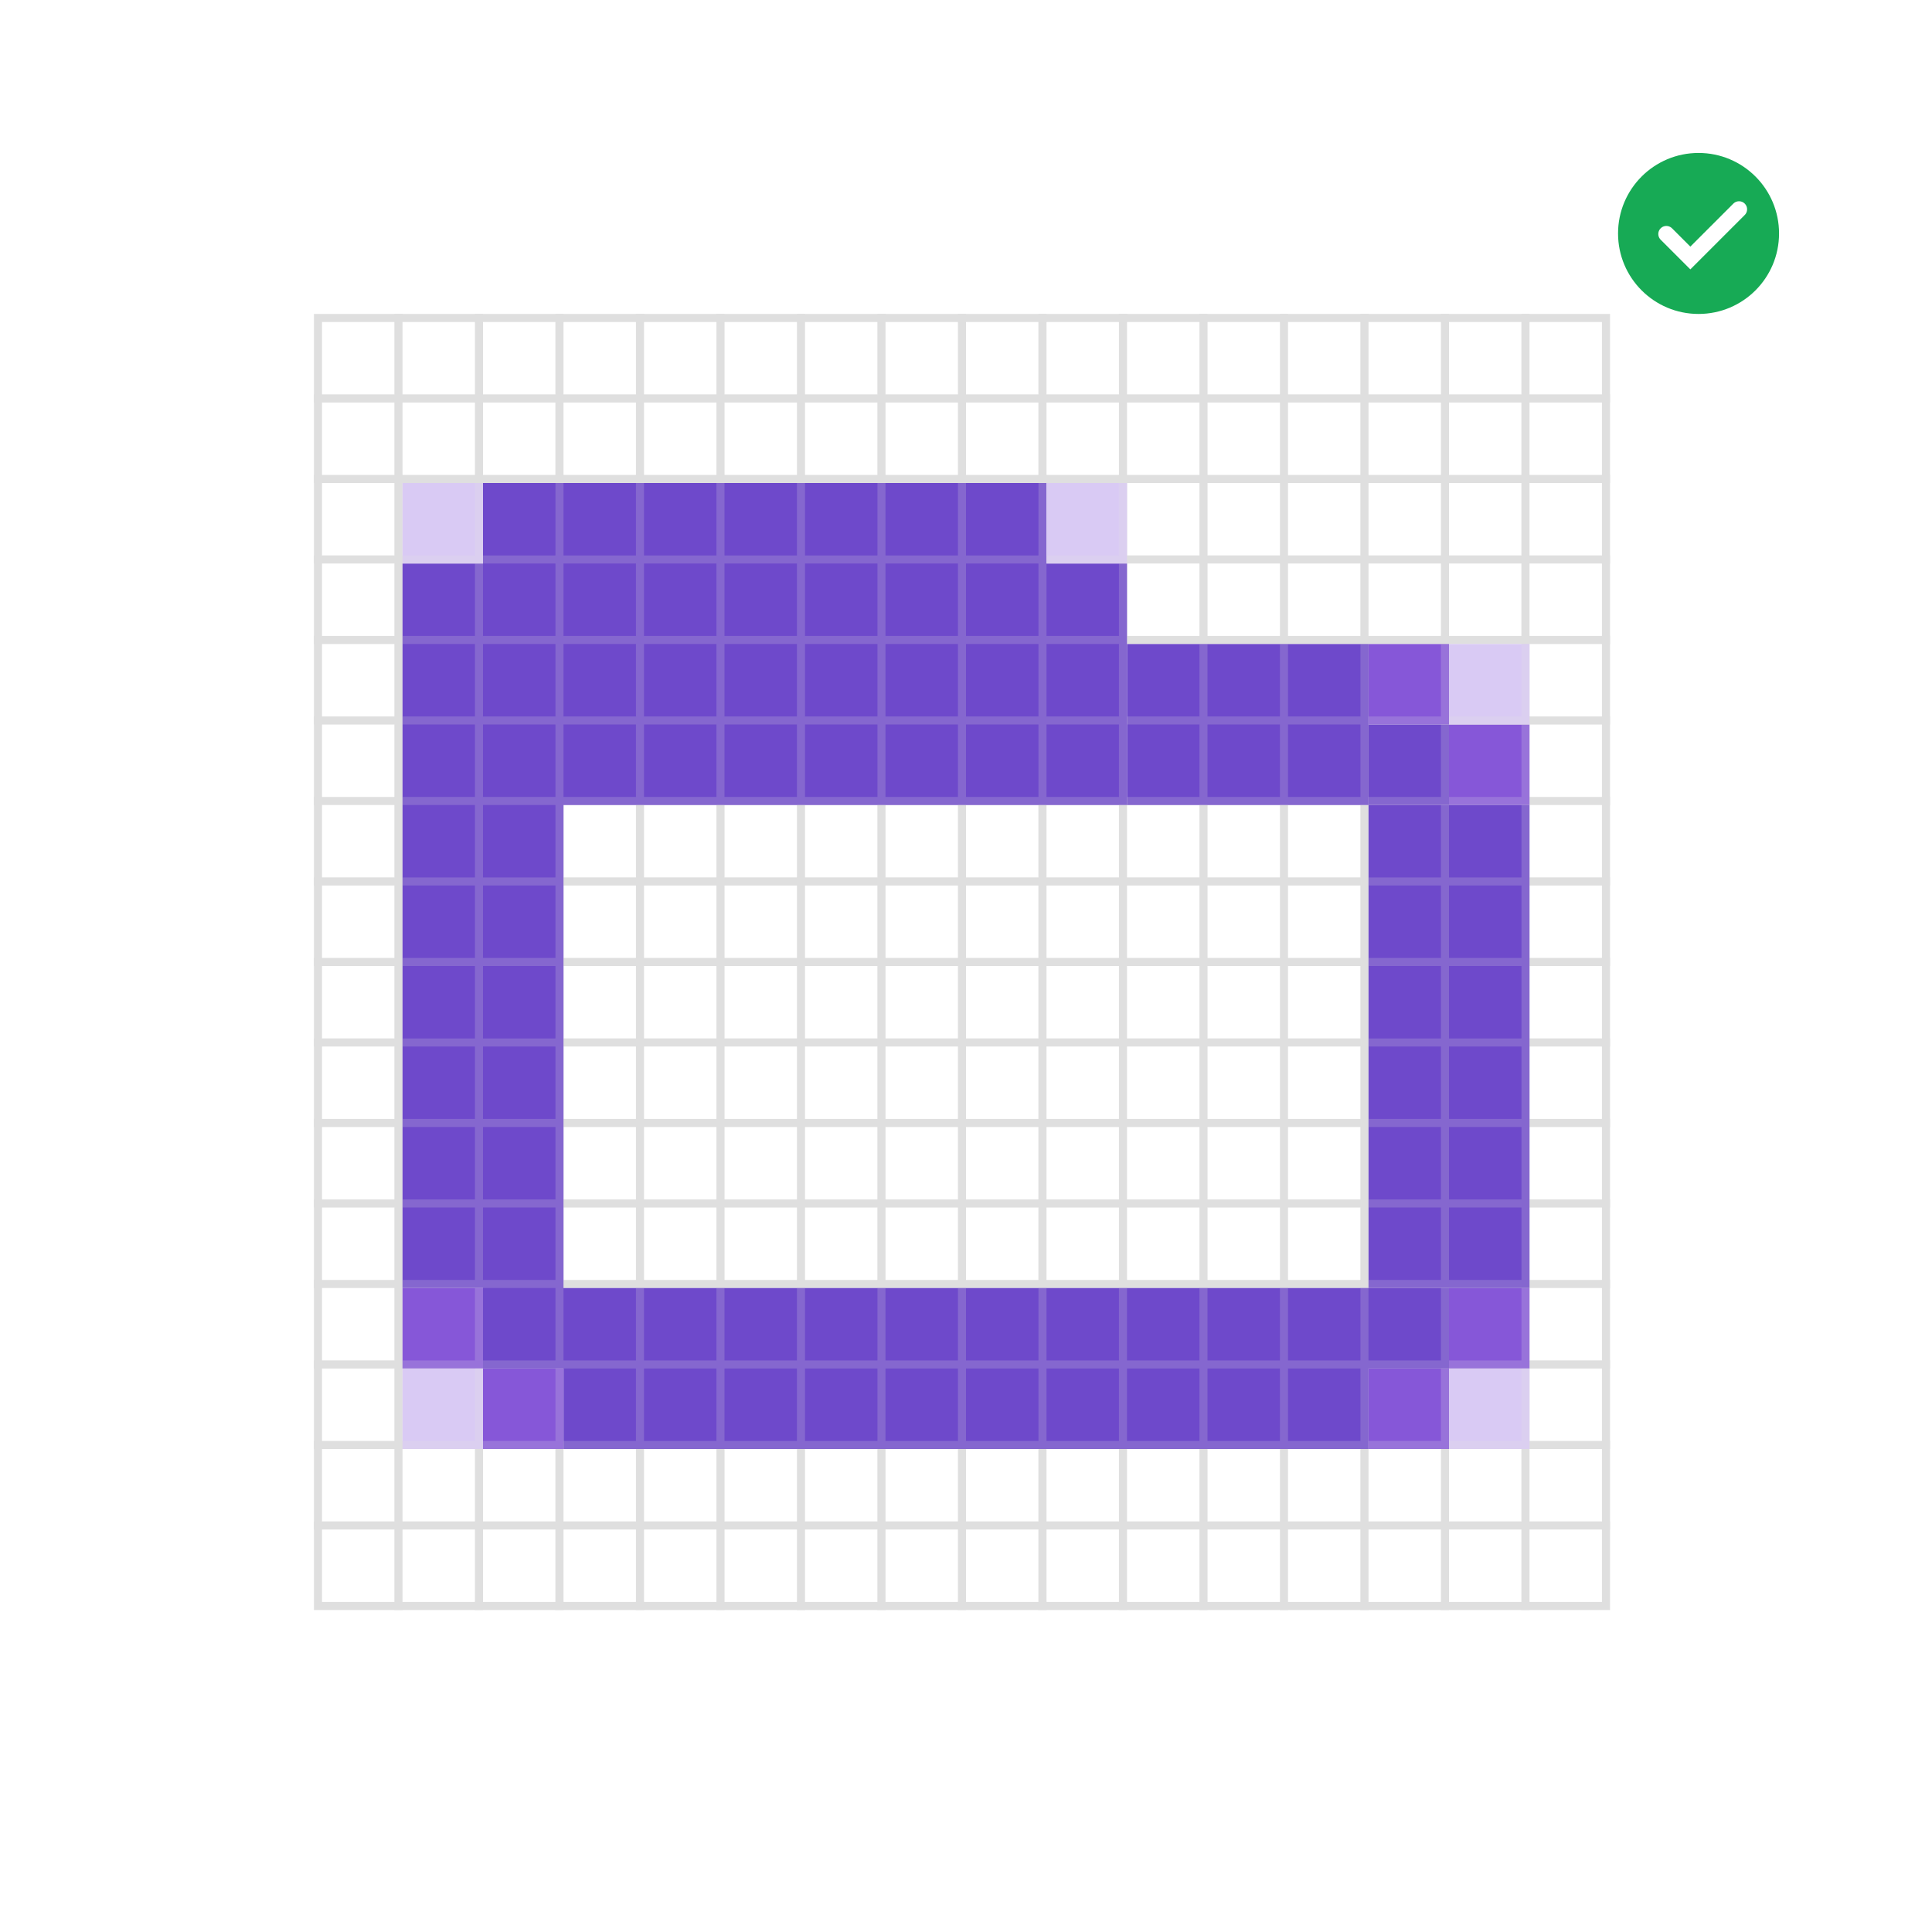
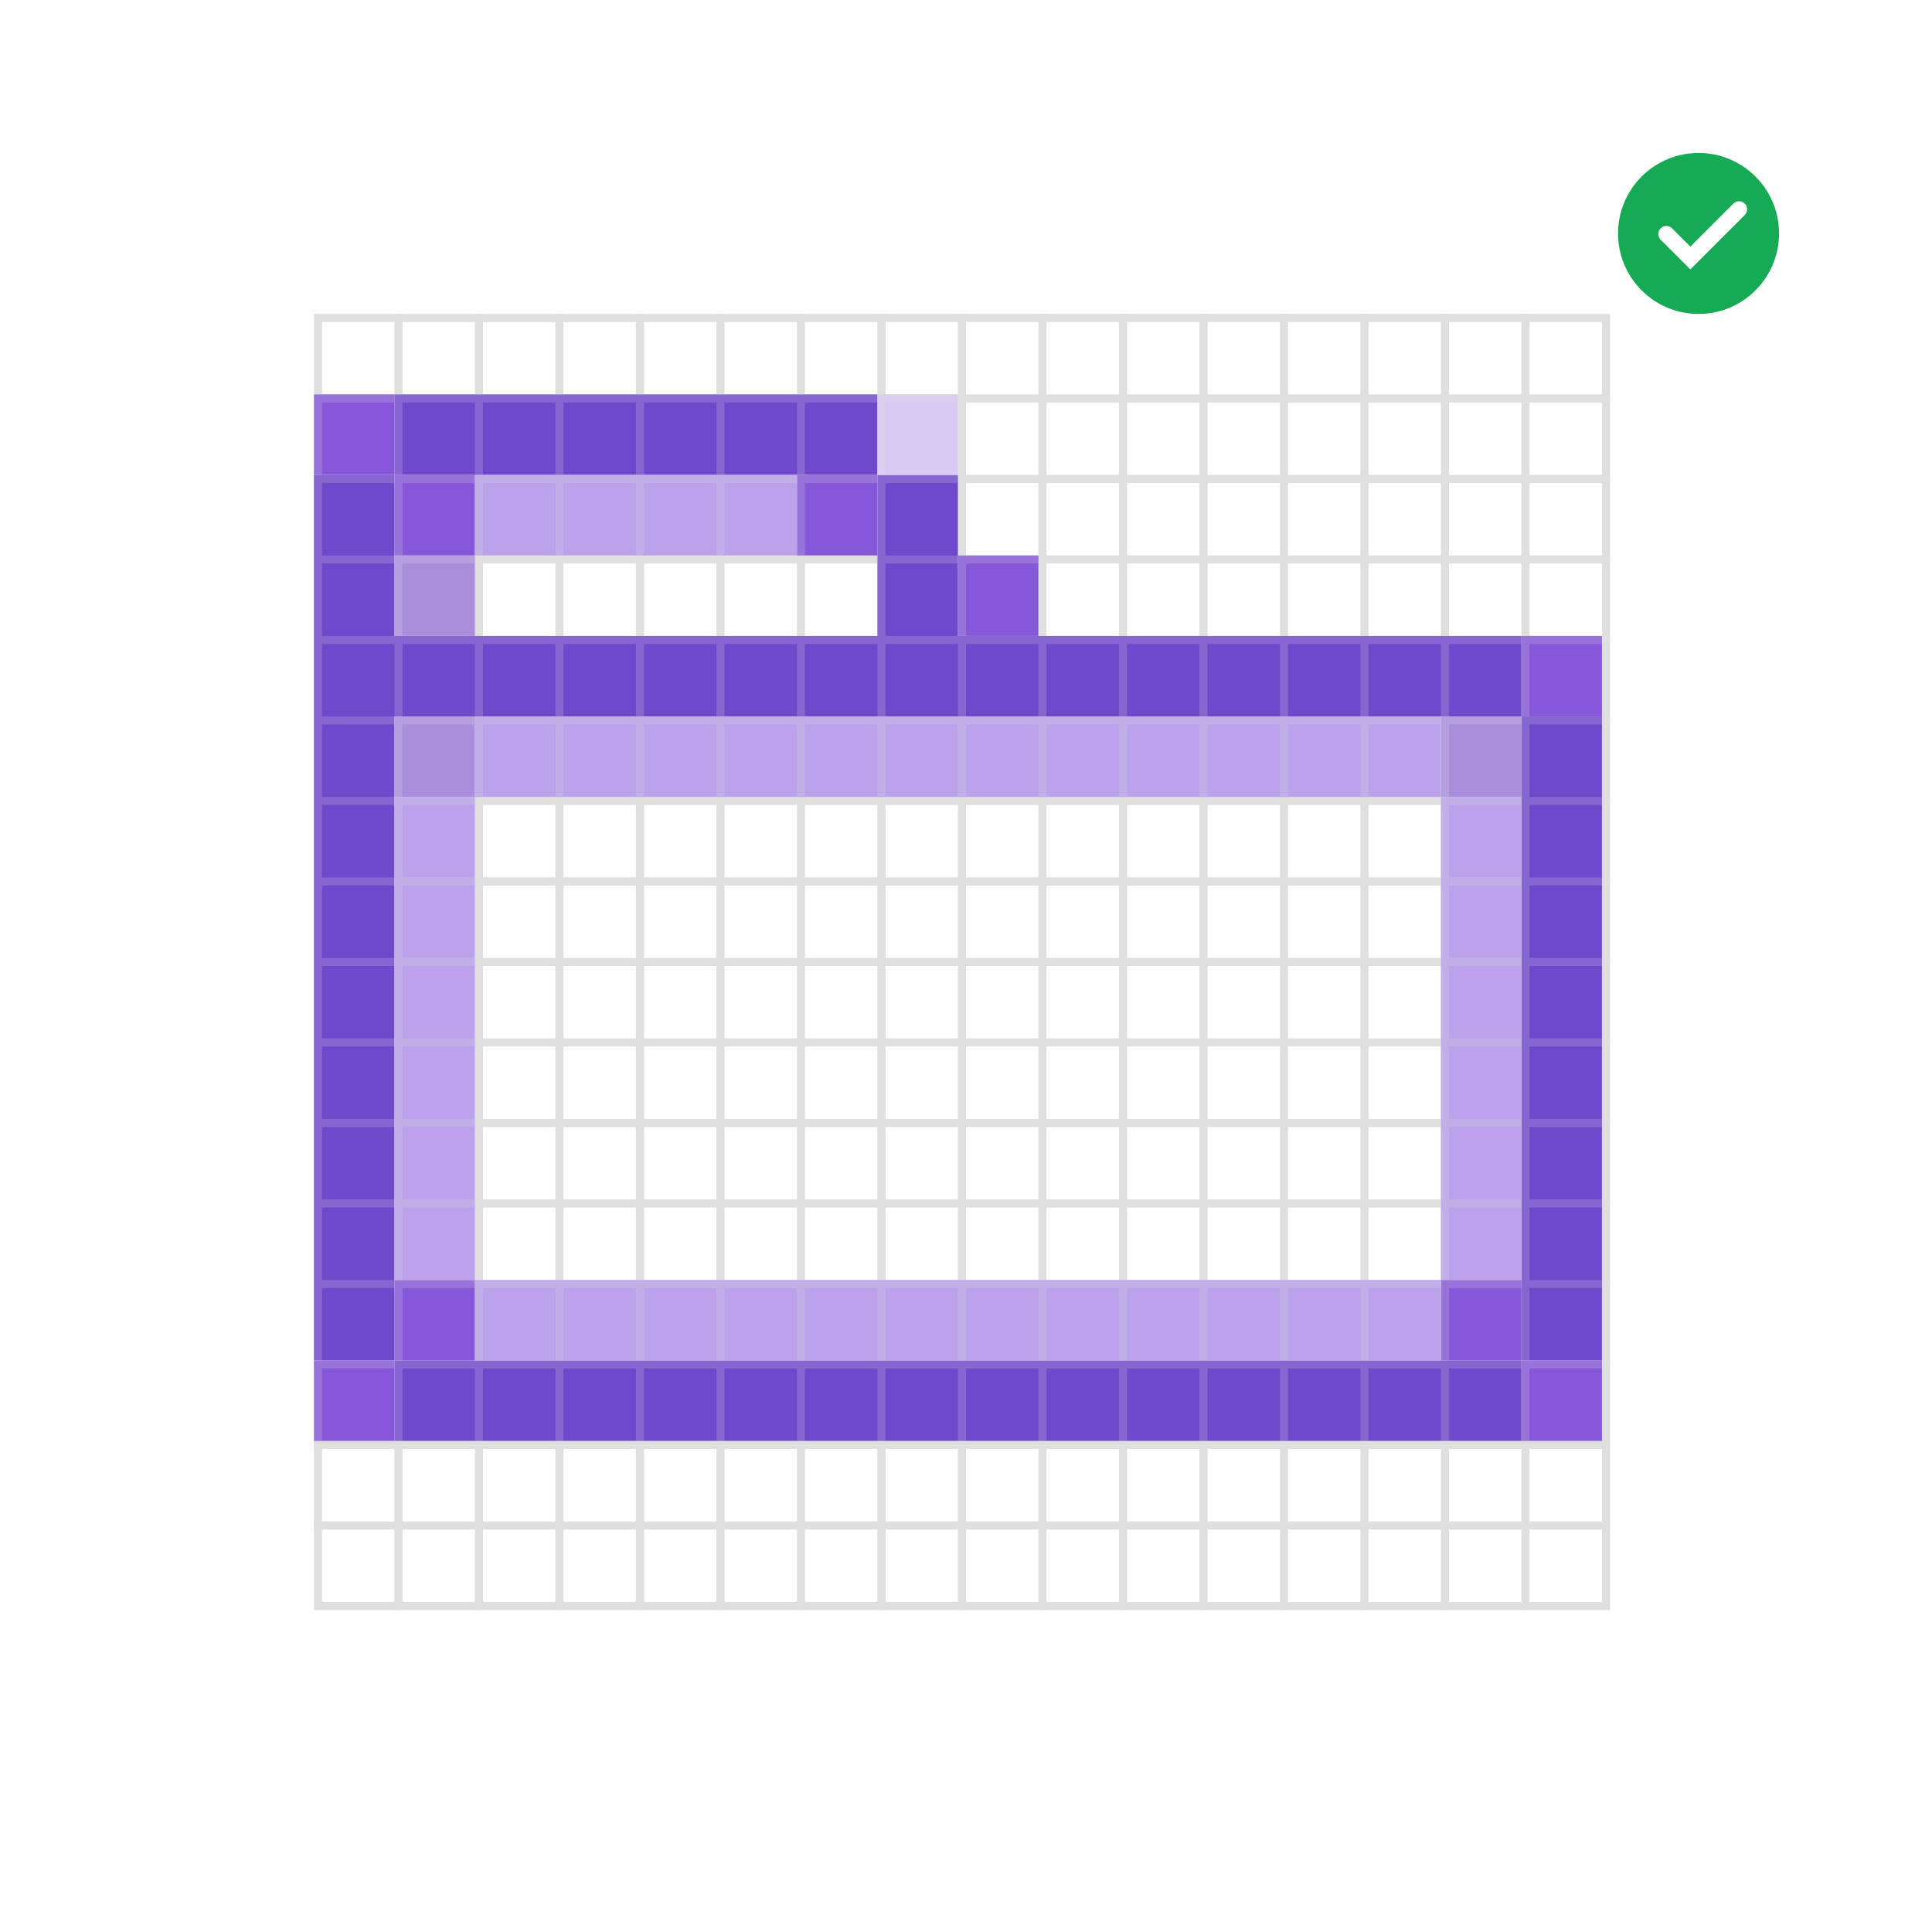
- <svg xmlns="http://www.w3.org/2000/svg" width="240" height="240">
-   <g fill="none" fill-rule="evenodd">
-     <path fill="#FFF" d="M0 0h240v240H0z" />
-     <g stroke="#DFDFDF">
-       <path d="M39.5 39.5h160v160h-160z" />
-       <g stroke-linecap="square">
-         <path d="M49.5 39.5v160M59.5 39.5v160M69.5 39.5v160M79.5 39.5v160M89.5 39.5v160M99.5 39.5v160M109.5 39.5v160M119.5 39.5v160M129.5 39.5v160M139.5 39.5v160M149.5 39.5v160M159.5 39.5v160M169.5 39.5v160M179.5 39.5v160M189.5 39.5v160M199.5 49.5h-160M199.5 59.5h-160M199.5 69.5h-160M199.5 79.5h-160M199.5 89.5h-160M199.5 99.5h-160M199.5 109.5h-160M199.5 119.5h-160M199.5 129.5h-160M199.5 139.5h-160M199.5 149.5h-160M199.5 159.5h-160M199.5 169.5h-160M199.5 179.5h-160M199.5 189.5h-160" />
-       </g>
-     </g>
-     <path fill="#6E49CB" d="M50 70h90v30H50zM60 60h70v10H60zM70 160h100v20H70zM50 100h20v60H50zM60 160h10v10H60zM170 160h10v10h-10zM170 90h10v10h-10z" />
-     <path fill="#8657D8" d="M170 80h10v10h-10zM180 90h10v10h-10zM180 160h10v10h-10zM50 160h10v10H50zM170 170h10v10h-10zM60 170h10v10H60z" />
-     <path fill="#D9CAF4" d="M50 170h10v10H50zM180 170h10v10h-10zM180 80h10v10h-10zM130 60h10v10h-10zM50 60h10v10H50z" />
-     <path fill="#6E49CB" d="M170 100h20v60h-20zM140 80h30v20h-30z" />
-     <g opacity=".2" stroke="#DFDFDF">
-       <path d="M39.5 39.5h160v160h-160z" />
-       <g stroke-linecap="square">
-         <path d="M49.5 39.5v160M59.5 39.5v160M69.5 39.5v160M79.5 39.5v160M89.5 39.5v160M99.5 39.5v160M109.5 39.5v160M119.5 39.5v160M129.5 39.5v160M139.5 39.5v160M149.5 39.5v160M159.5 39.5v160M169.5 39.5v160M179.5 39.5v160M189.5 39.5v160M199.5 49.5h-160M199.5 59.5h-160M199.5 69.5h-160M199.5 79.5h-160M199.5 89.5h-160M199.5 99.5h-160M199.5 109.5h-160M199.5 119.5h-160M199.5 129.5h-160M199.5 139.5h-160M199.5 149.5h-160M199.5 159.5h-160M199.5 169.5h-160M199.5 179.5h-160M199.5 189.5h-160" />
-       </g>
-     </g>
-     <g transform="translate(201 19)">
-       <circle fill="#17AA55" cx="10" cy="10" r="10" />
-       <path stroke="#FFF" stroke-width="2" stroke-linecap="round" d="M6 10.069l2.98 2.98L15.03 7" />
-     </g>
+ <svg xmlns="http://www.w3.org/2000/svg" width="240" height="240" viewBox="0 0 240 240" fill="none">
+   <path fill="#fff" d="M0 0h240v240H0z" />
+   <path stroke="#DFDFDF" d="M39.5 39.5h160v160h-160z" />
+   <path d="M49.5 39.5v160m10-160v160m10-160v160m10-160v160m10-160v160m10-160v160m10-160v160m10-160v160m10-160v160m10-160v160m10-160v160m10-160v160m10-160v160m10-160v160m10-160v160m10-150h-160m160 10h-160m160 10h-160m160 10h-160m160 10h-160m160 10h-160m160 10h-160m160 10h-160m160 10h-160m160 10h-160m160 10h-160m160 10h-160m160 10h-160m160 10h-160m160 10h-160" stroke="#DFDFDF" stroke-linecap="square" />
+   <path fill="#6E49CB" d="M49 49h60v10H49zm60 10h10v20h-10zM49 79h140v10H49zm0 90h140v10H49zM39 59h10v110H39zm150 30h10v80h-10z" />
+   <path fill="#8657D8" d="M39 169h10v10H39zm10-10h10v10H49z" />
+   <path fill="#AA8EDC" d="M49 89h10v10H49zm130 0h10v10h-10z" />
+   <path fill="#D9CAF4" d="M109 49h10v10h-10z" />
+   <path fill="#AA8EDC" d="M49 69h10v10H49z" />
+   <path fill="#8657D8" d="M189 169h10v10h-10zm0-90h10v10h-10zM99 59h10v10H99zm20 10h10v10h-10zM49 59h10v10H49zM39 49h10v10H39zm140 110h10v10h-10z" />
+   <path fill="#BCA2EA" d="M59 159h120v10H59zm0-70h120v10H59zm0-30h40v10H59zM49 99h10v60H49zm130 0h10v60h-10z" />
+   <g opacity=".2" stroke="#DFDFDF">
+     <path d="M39.5 39.5h160v160h-160z" />
+     <path d="M49.5 39.5v160m10-160v160m10-160v160m10-160v160m10-160v160m10-160v160m10-160v160m10-160v160m10-160v160m10-160v160m10-160v160m10-160v160m10-160v160m10-160v160m10-160v160m10-150h-160m160 10h-160m160 10h-160m160 10h-160m160 10h-160m160 10h-160m160 10h-160m160 10h-160m160 10h-160m160 10h-160m160 10h-160m160 10h-160m160 10h-160m160 10h-160m160 10h-160" stroke-linecap="square" />
  </g>
+   <path fill-rule="evenodd" clip-rule="evenodd" d="M211 39c5.523 0 10-4.477 10-10s-4.477-10-10-10-10 4.477-10 10 4.477 10 10 10Z" fill="#17AA55" />
+   <path d="m207 29.069 2.981 2.98 6.05-6.049" stroke="#fff" stroke-width="2" stroke-linecap="round" />
</svg>
